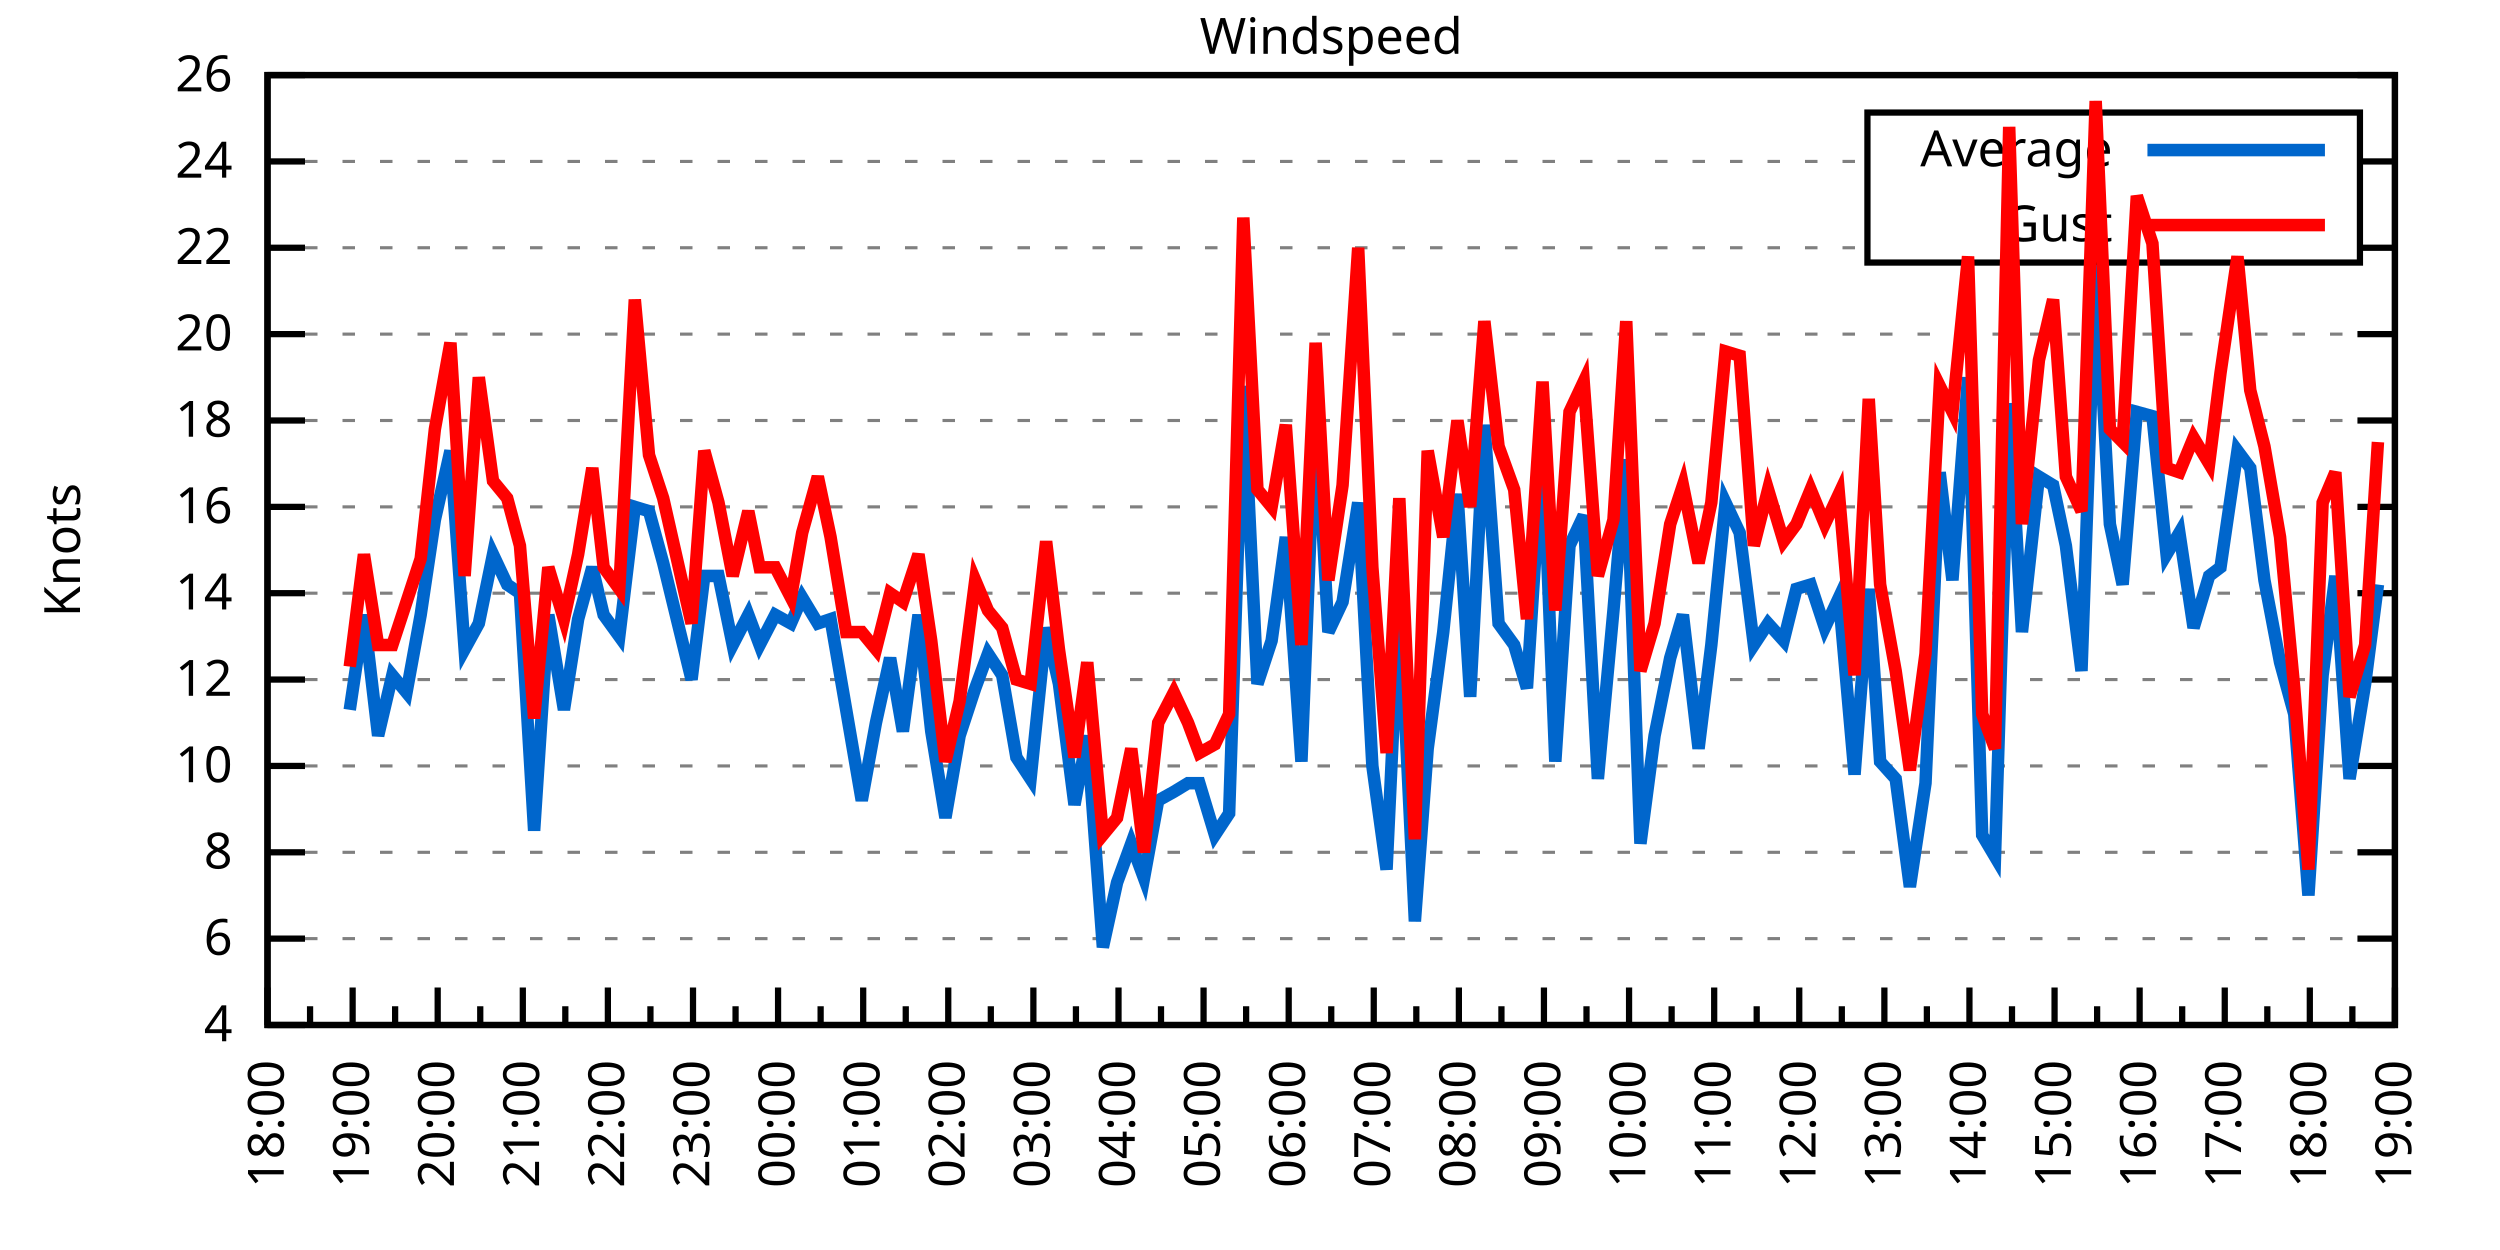
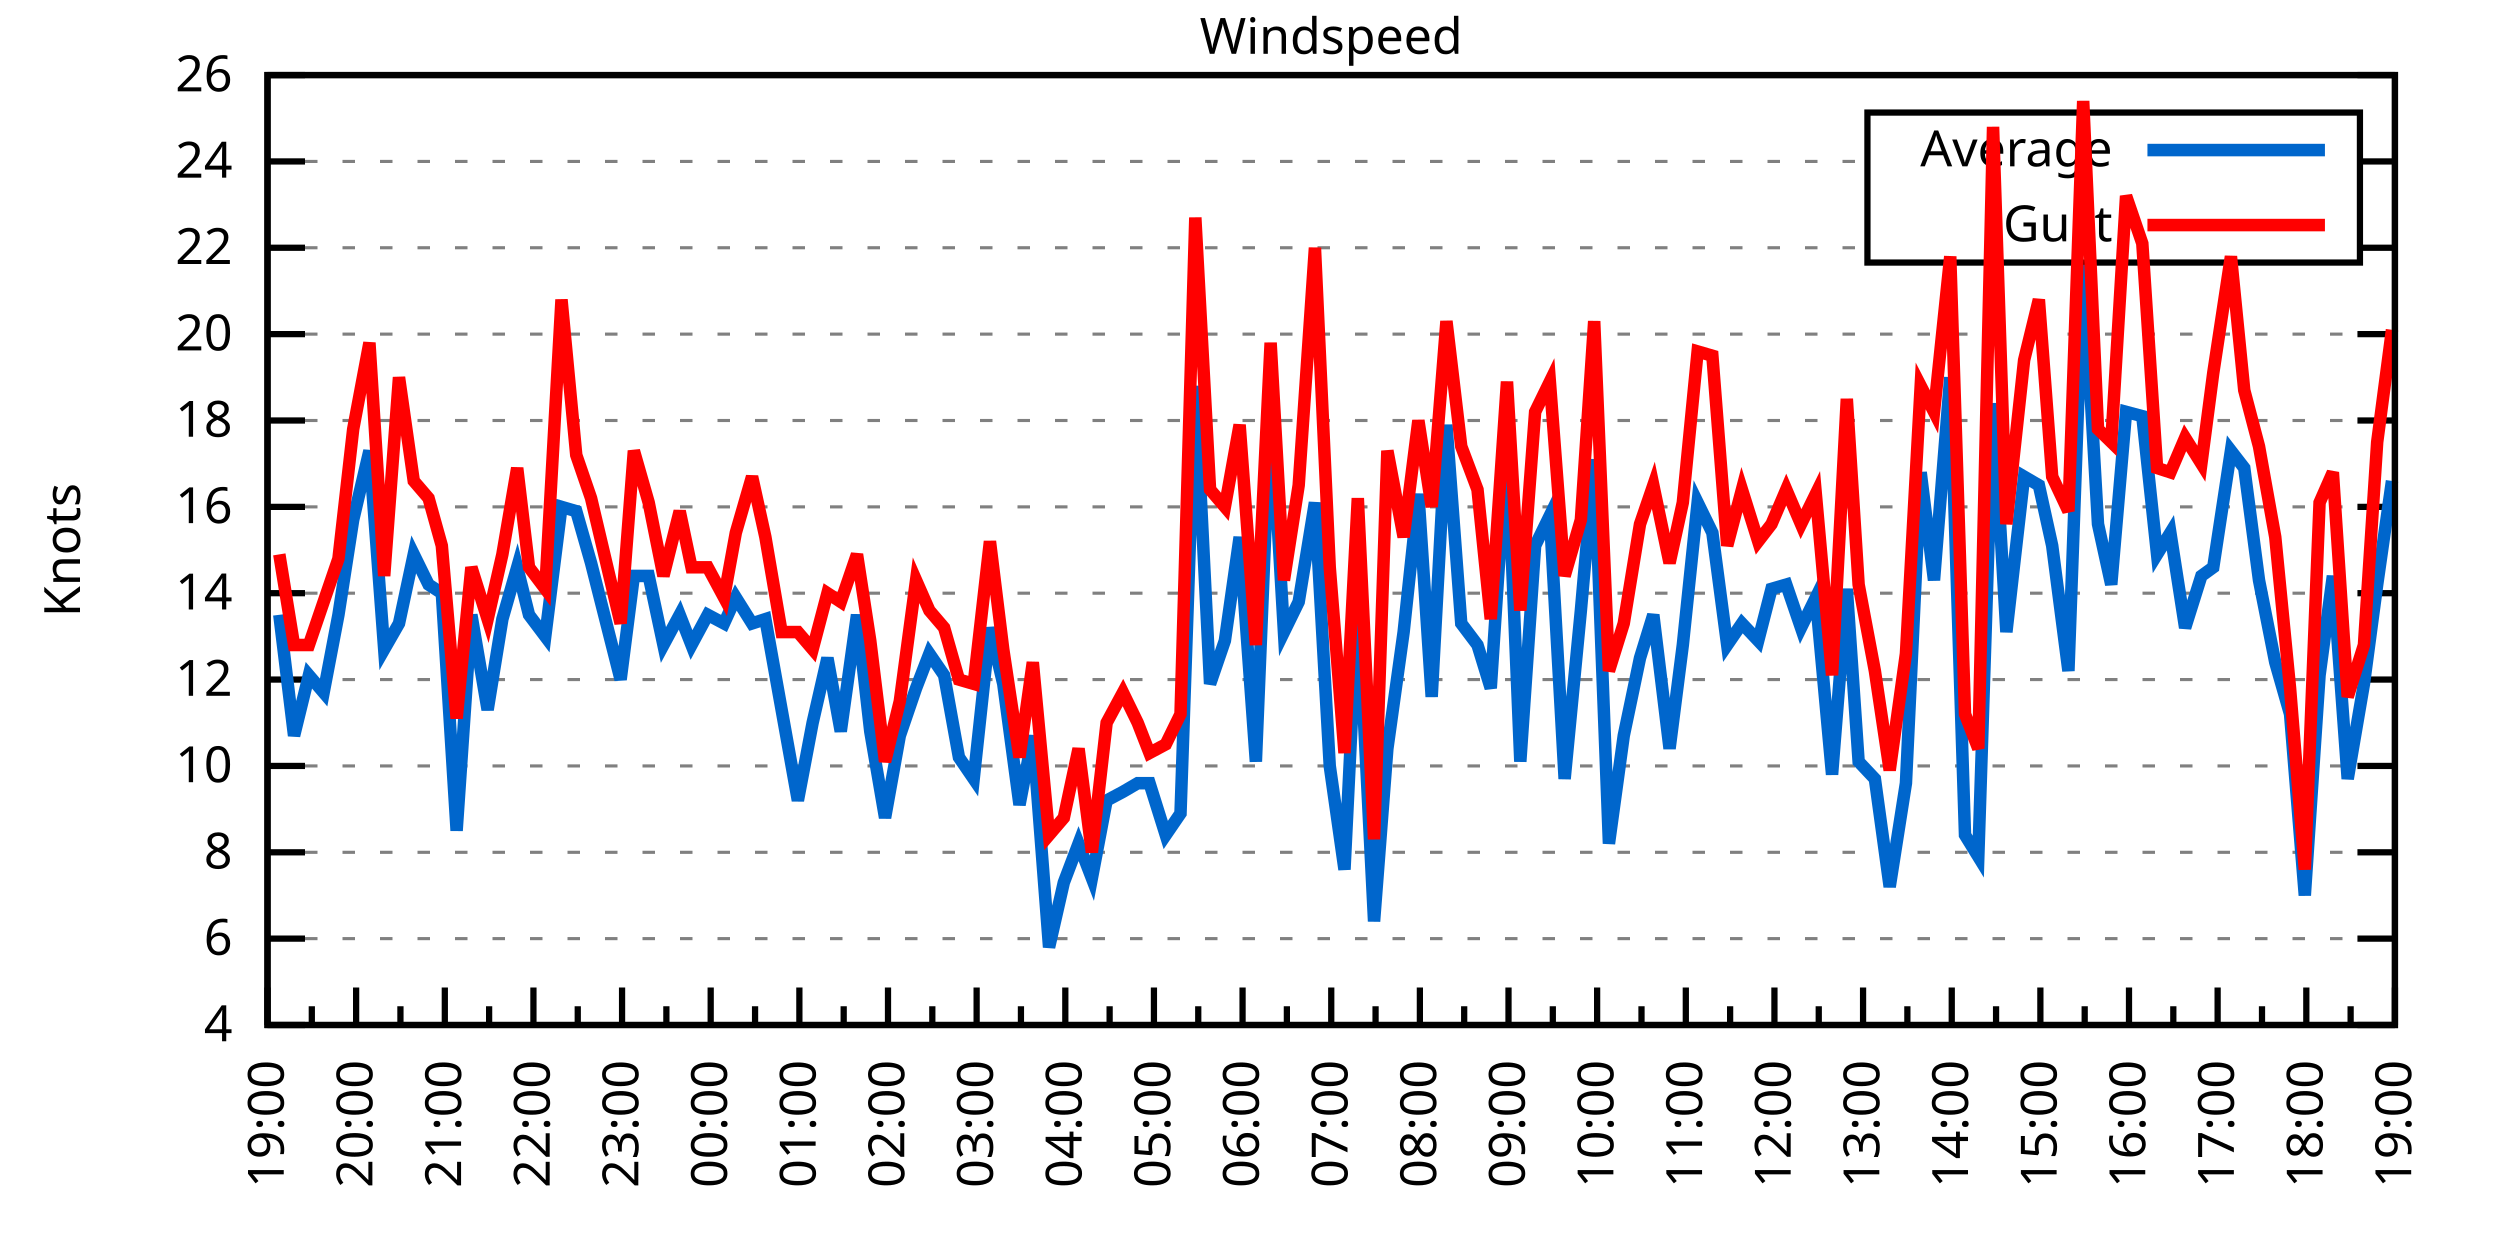
<svg xmlns="http://www.w3.org/2000/svg" xmlns:xlink="http://www.w3.org/1999/xlink" width="400" height="200" viewBox="0 0 400 200">
  <g id="gnuplot_canvas">
    <rect x="0" y="0" width="400" height="200" fill="none" />
    <defs>
      <circle id="gpDot" r="0.5" stroke-width="0.5" stroke="currentColor" />
      <path id="gpPt0" stroke-width="0.333" stroke="currentColor" d="M-1,0 h2 M0,-1 v2" />
      <path id="gpPt1" stroke-width="0.333" stroke="currentColor" d="M-1,-1 L1,1 M1,-1 L-1,1" />
      <path id="gpPt2" stroke-width="0.333" stroke="currentColor" d="M-1,0 L1,0 M0,-1 L0,1 M-1,-1 L1,1 M-1,1 L1,-1" />
      <rect id="gpPt3" stroke-width="0.333" stroke="currentColor" x="-1" y="-1" width="2" height="2" />
      <rect id="gpPt4" stroke-width="0.333" stroke="currentColor" fill="currentColor" x="-1" y="-1" width="2" height="2" />
      <circle id="gpPt5" stroke-width="0.333" stroke="currentColor" cx="0" cy="0" r="1" />
      <use xlink:href="#gpPt5" id="gpPt6" fill="currentColor" stroke="none" />
      <path id="gpPt7" stroke-width="0.333" stroke="currentColor" d="M0,-1.33 L-1.33,0.67 L1.33,0.67 z" />
      <use xlink:href="#gpPt7" id="gpPt8" fill="currentColor" stroke="none" />
      <use xlink:href="#gpPt7" id="gpPt9" stroke="currentColor" transform="rotate(180)" />
      <use xlink:href="#gpPt9" id="gpPt10" fill="currentColor" stroke="none" />
      <use xlink:href="#gpPt3" id="gpPt11" stroke="currentColor" transform="rotate(45)" />
      <use xlink:href="#gpPt11" id="gpPt12" fill="currentColor" stroke="none" />
      <path id="gpPt13" stroke-width="0.333" stroke="currentColor" d="M0,1.330 L1.265,0.411 L0.782,-1.067 L-0.782,-1.076 L-1.265,0.411 z" />
      <use xlink:href="#gpPt13" id="gpPt14" fill="currentColor" stroke="none" />
      <filter id="textbox" filterUnits="objectBoundingBox" x="0" y="0" height="1" width="1">
        <feFlood flood-color="white" flood-opacity="1" result="bgnd" />
        <feComposite in="SourceGraphic" in2="bgnd" operator="atop" />
      </filter>
      <filter id="greybox" filterUnits="objectBoundingBox" x="0" y="0" height="1" width="1">
        <feFlood flood-color="lightgrey" flood-opacity="1" result="grey" />
        <feComposite in="SourceGraphic" in2="grey" operator="atop" />
      </filter>
    </defs>
    <g fill="none" color="white" stroke="currentColor" stroke-width="1.00" stroke-linecap="butt" stroke-linejoin="miter">
</g>
    <g fill="none" color="black" stroke="currentColor" stroke-width="1.00" stroke-linecap="butt" stroke-linejoin="miter">
      <g stroke="none" shape-rendering="crispEdges">
        <polygon fill="rgb(255, 255, 255)" points="42.80,164.00 383.18,164.00 383.18,12.02 42.80,12.02 " />
      </g>
    </g>
    <g fill="none" color="black" stroke="currentColor" stroke-width="1.00" stroke-linecap="butt" stroke-linejoin="miter">
</g>
    <g fill="none" color="black" stroke="black" stroke-width="0.50" stroke-linecap="butt" stroke-linejoin="miter">
</g>
    <g fill="none" color="gray" stroke="currentColor" stroke-width="0.50" stroke-linecap="butt" stroke-linejoin="miter">
      <path stroke="gray" stroke-dasharray="2,4" class="gridline" d="M42.80,164.00 L383.19,164.00  " />
    </g>
    <g fill="none" color="gray" stroke="gray" stroke-width="1.00" stroke-linecap="butt" stroke-linejoin="miter">
</g>
    <g fill="none" color="black" stroke="currentColor" stroke-width="1.00" stroke-linecap="butt" stroke-linejoin="miter">
      <path stroke="black" d="M42.80,164.00 L48.80,164.00 M383.19,164.00 L377.19,164.00  " />
      <g transform="translate(37.20,166.60)" stroke="none" fill="black" font-family="Sans" font-size="8.00" text-anchor="end">
        <text>
          <tspan font-family="Sans"> 4</tspan>
        </text>
      </g>
    </g>
    <g fill="none" color="black" stroke="currentColor" stroke-width="1.00" stroke-linecap="butt" stroke-linejoin="miter">
</g>
    <g fill="none" color="black" stroke="black" stroke-width="0.50" stroke-linecap="butt" stroke-linejoin="miter">
</g>
    <g fill="none" color="gray" stroke="currentColor" stroke-width="0.50" stroke-linecap="butt" stroke-linejoin="miter">
      <path stroke="gray" stroke-dasharray="2,4" class="gridline" d="M42.80,150.18 L383.19,150.18  " />
    </g>
    <g fill="none" color="gray" stroke="gray" stroke-width="1.00" stroke-linecap="butt" stroke-linejoin="miter">
</g>
    <g fill="none" color="black" stroke="currentColor" stroke-width="1.00" stroke-linecap="butt" stroke-linejoin="miter">
      <path stroke="black" d="M42.80,150.18 L48.80,150.18 M383.19,150.18 L377.19,150.18  " />
      <g transform="translate(37.20,152.78)" stroke="none" fill="black" font-family="Sans" font-size="8.00" text-anchor="end">
        <text>
          <tspan font-family="Sans"> 6</tspan>
        </text>
      </g>
    </g>
    <g fill="none" color="black" stroke="currentColor" stroke-width="1.00" stroke-linecap="butt" stroke-linejoin="miter">
</g>
    <g fill="none" color="black" stroke="black" stroke-width="0.50" stroke-linecap="butt" stroke-linejoin="miter">
</g>
    <g fill="none" color="gray" stroke="currentColor" stroke-width="0.50" stroke-linecap="butt" stroke-linejoin="miter">
      <path stroke="gray" stroke-dasharray="2,4" class="gridline" d="M42.80,136.37 L383.19,136.37  " />
    </g>
    <g fill="none" color="gray" stroke="gray" stroke-width="1.00" stroke-linecap="butt" stroke-linejoin="miter">
</g>
    <g fill="none" color="black" stroke="currentColor" stroke-width="1.00" stroke-linecap="butt" stroke-linejoin="miter">
      <path stroke="black" d="M42.80,136.37 L48.80,136.37 M383.19,136.37 L377.19,136.37  " />
      <g transform="translate(37.20,138.97)" stroke="none" fill="black" font-family="Sans" font-size="8.00" text-anchor="end">
        <text>
          <tspan font-family="Sans"> 8</tspan>
        </text>
      </g>
    </g>
    <g fill="none" color="black" stroke="currentColor" stroke-width="1.00" stroke-linecap="butt" stroke-linejoin="miter">
</g>
    <g fill="none" color="black" stroke="black" stroke-width="0.50" stroke-linecap="butt" stroke-linejoin="miter">
</g>
    <g fill="none" color="gray" stroke="currentColor" stroke-width="0.50" stroke-linecap="butt" stroke-linejoin="miter">
      <path stroke="gray" stroke-dasharray="2,4" class="gridline" d="M42.80,122.55 L383.19,122.55  " />
    </g>
    <g fill="none" color="gray" stroke="gray" stroke-width="1.00" stroke-linecap="butt" stroke-linejoin="miter">
</g>
    <g fill="none" color="black" stroke="currentColor" stroke-width="1.00" stroke-linecap="butt" stroke-linejoin="miter">
      <path stroke="black" d="M42.80,122.55 L48.80,122.55 M383.19,122.55 L377.19,122.55  " />
      <g transform="translate(37.20,125.15)" stroke="none" fill="black" font-family="Sans" font-size="8.00" text-anchor="end">
        <text>
          <tspan font-family="Sans"> 10</tspan>
        </text>
      </g>
    </g>
    <g fill="none" color="black" stroke="currentColor" stroke-width="1.00" stroke-linecap="butt" stroke-linejoin="miter">
</g>
    <g fill="none" color="black" stroke="black" stroke-width="0.50" stroke-linecap="butt" stroke-linejoin="miter">
</g>
    <g fill="none" color="gray" stroke="currentColor" stroke-width="0.50" stroke-linecap="butt" stroke-linejoin="miter">
      <path stroke="gray" stroke-dasharray="2,4" class="gridline" d="M42.80,108.73 L383.19,108.73  " />
    </g>
    <g fill="none" color="gray" stroke="gray" stroke-width="1.00" stroke-linecap="butt" stroke-linejoin="miter">
</g>
    <g fill="none" color="black" stroke="currentColor" stroke-width="1.00" stroke-linecap="butt" stroke-linejoin="miter">
      <path stroke="black" d="M42.80,108.73 L48.80,108.73 M383.19,108.73 L377.19,108.73  " />
      <g transform="translate(37.20,111.33)" stroke="none" fill="black" font-family="Sans" font-size="8.00" text-anchor="end">
        <text>
          <tspan font-family="Sans"> 12</tspan>
        </text>
      </g>
    </g>
    <g fill="none" color="black" stroke="currentColor" stroke-width="1.00" stroke-linecap="butt" stroke-linejoin="miter">
</g>
    <g fill="none" color="black" stroke="black" stroke-width="0.50" stroke-linecap="butt" stroke-linejoin="miter">
</g>
    <g fill="none" color="gray" stroke="currentColor" stroke-width="0.50" stroke-linecap="butt" stroke-linejoin="miter">
      <path stroke="gray" stroke-dasharray="2,4" class="gridline" d="M42.80,94.91 L383.19,94.91  " />
    </g>
    <g fill="none" color="gray" stroke="gray" stroke-width="1.00" stroke-linecap="butt" stroke-linejoin="miter">
</g>
    <g fill="none" color="black" stroke="currentColor" stroke-width="1.00" stroke-linecap="butt" stroke-linejoin="miter">
      <path stroke="black" d="M42.80,94.91 L48.80,94.91 M383.19,94.91 L377.19,94.91  " />
      <g transform="translate(37.20,97.51)" stroke="none" fill="black" font-family="Sans" font-size="8.00" text-anchor="end">
        <text>
          <tspan font-family="Sans"> 14</tspan>
        </text>
      </g>
    </g>
    <g fill="none" color="black" stroke="currentColor" stroke-width="1.00" stroke-linecap="butt" stroke-linejoin="miter">
</g>
    <g fill="none" color="black" stroke="black" stroke-width="0.50" stroke-linecap="butt" stroke-linejoin="miter">
</g>
    <g fill="none" color="gray" stroke="currentColor" stroke-width="0.50" stroke-linecap="butt" stroke-linejoin="miter">
      <path stroke="gray" stroke-dasharray="2,4" class="gridline" d="M42.80,81.10 L383.19,81.10  " />
    </g>
    <g fill="none" color="gray" stroke="gray" stroke-width="1.00" stroke-linecap="butt" stroke-linejoin="miter">
</g>
    <g fill="none" color="black" stroke="currentColor" stroke-width="1.00" stroke-linecap="butt" stroke-linejoin="miter">
      <path stroke="black" d="M42.80,81.10 L48.80,81.10 M383.19,81.10 L377.19,81.10  " />
      <g transform="translate(37.20,83.70)" stroke="none" fill="black" font-family="Sans" font-size="8.00" text-anchor="end">
        <text>
          <tspan font-family="Sans"> 16</tspan>
        </text>
      </g>
    </g>
    <g fill="none" color="black" stroke="currentColor" stroke-width="1.00" stroke-linecap="butt" stroke-linejoin="miter">
</g>
    <g fill="none" color="black" stroke="black" stroke-width="0.50" stroke-linecap="butt" stroke-linejoin="miter">
</g>
    <g fill="none" color="gray" stroke="currentColor" stroke-width="0.50" stroke-linecap="butt" stroke-linejoin="miter">
      <path stroke="gray" stroke-dasharray="2,4" class="gridline" d="M42.80,67.28 L383.19,67.28  " />
    </g>
    <g fill="none" color="gray" stroke="gray" stroke-width="1.00" stroke-linecap="butt" stroke-linejoin="miter">
</g>
    <g fill="none" color="black" stroke="currentColor" stroke-width="1.00" stroke-linecap="butt" stroke-linejoin="miter">
      <path stroke="black" d="M42.80,67.28 L48.80,67.28 M383.19,67.28 L377.19,67.28  " />
      <g transform="translate(37.20,69.88)" stroke="none" fill="black" font-family="Sans" font-size="8.00" text-anchor="end">
        <text>
          <tspan font-family="Sans"> 18</tspan>
        </text>
      </g>
    </g>
    <g fill="none" color="black" stroke="currentColor" stroke-width="1.00" stroke-linecap="butt" stroke-linejoin="miter">
</g>
    <g fill="none" color="black" stroke="black" stroke-width="0.50" stroke-linecap="butt" stroke-linejoin="miter">
</g>
    <g fill="none" color="gray" stroke="currentColor" stroke-width="0.50" stroke-linecap="butt" stroke-linejoin="miter">
      <path stroke="gray" stroke-dasharray="2,4" class="gridline" d="M42.80,53.46 L383.19,53.46  " />
    </g>
    <g fill="none" color="gray" stroke="gray" stroke-width="1.00" stroke-linecap="butt" stroke-linejoin="miter">
</g>
    <g fill="none" color="black" stroke="currentColor" stroke-width="1.00" stroke-linecap="butt" stroke-linejoin="miter">
      <path stroke="black" d="M42.80,53.46 L48.80,53.46 M383.19,53.46 L377.19,53.46  " />
      <g transform="translate(37.20,56.06)" stroke="none" fill="black" font-family="Sans" font-size="8.00" text-anchor="end">
        <text>
          <tspan font-family="Sans"> 20</tspan>
        </text>
      </g>
    </g>
    <g fill="none" color="black" stroke="currentColor" stroke-width="1.00" stroke-linecap="butt" stroke-linejoin="miter">
</g>
    <g fill="none" color="black" stroke="black" stroke-width="0.50" stroke-linecap="butt" stroke-linejoin="miter">
</g>
    <g fill="none" color="gray" stroke="currentColor" stroke-width="0.50" stroke-linecap="butt" stroke-linejoin="miter">
      <path stroke="gray" stroke-dasharray="2,4" class="gridline" d="M42.80,39.64 L298.79,39.64 M377.59,39.64 L383.19,39.64  " />
    </g>
    <g fill="none" color="gray" stroke="gray" stroke-width="1.00" stroke-linecap="butt" stroke-linejoin="miter">
</g>
    <g fill="none" color="black" stroke="currentColor" stroke-width="1.00" stroke-linecap="butt" stroke-linejoin="miter">
      <path stroke="black" d="M42.80,39.64 L48.80,39.64 M383.19,39.64 L377.19,39.64  " />
      <g transform="translate(37.20,42.24)" stroke="none" fill="black" font-family="Sans" font-size="8.00" text-anchor="end">
        <text>
          <tspan font-family="Sans"> 22</tspan>
        </text>
      </g>
    </g>
    <g fill="none" color="black" stroke="currentColor" stroke-width="1.00" stroke-linecap="butt" stroke-linejoin="miter">
</g>
    <g fill="none" color="black" stroke="black" stroke-width="0.50" stroke-linecap="butt" stroke-linejoin="miter">
</g>
    <g fill="none" color="gray" stroke="currentColor" stroke-width="0.50" stroke-linecap="butt" stroke-linejoin="miter">
      <path stroke="gray" stroke-dasharray="2,4" class="gridline" d="M42.80,25.83 L298.79,25.83 M377.59,25.83 L383.19,25.83  " />
    </g>
    <g fill="none" color="gray" stroke="gray" stroke-width="1.00" stroke-linecap="butt" stroke-linejoin="miter">
</g>
    <g fill="none" color="black" stroke="currentColor" stroke-width="1.00" stroke-linecap="butt" stroke-linejoin="miter">
      <path stroke="black" d="M42.80,25.83 L48.80,25.83 M383.19,25.83 L377.19,25.83  " />
      <g transform="translate(37.20,28.43)" stroke="none" fill="black" font-family="Sans" font-size="8.00" text-anchor="end">
        <text>
          <tspan font-family="Sans"> 24</tspan>
        </text>
      </g>
    </g>
    <g fill="none" color="black" stroke="currentColor" stroke-width="1.00" stroke-linecap="butt" stroke-linejoin="miter">
</g>
    <g fill="none" color="black" stroke="black" stroke-width="0.50" stroke-linecap="butt" stroke-linejoin="miter">
</g>
    <g fill="none" color="gray" stroke="currentColor" stroke-width="0.50" stroke-linecap="butt" stroke-linejoin="miter">
      <path stroke="gray" stroke-dasharray="2,4" class="gridline" d="M42.80,12.01 L383.19,12.01  " />
    </g>
    <g fill="none" color="gray" stroke="gray" stroke-width="1.00" stroke-linecap="butt" stroke-linejoin="miter">
</g>
    <g fill="none" color="black" stroke="currentColor" stroke-width="1.00" stroke-linecap="butt" stroke-linejoin="miter">
      <path stroke="black" d="M42.80,12.01 L48.80,12.01 M383.19,12.01 L377.19,12.01  " />
      <g transform="translate(37.20,14.61)" stroke="none" fill="black" font-family="Sans" font-size="8.00" text-anchor="end">
        <text>
          <tspan font-family="Sans"> 26</tspan>
        </text>
      </g>
    </g>
    <g fill="none" color="black" stroke="currentColor" stroke-width="1.00" stroke-linecap="butt" stroke-linejoin="miter">
      <path stroke="black" d="M42.80,164.00 L42.80,158.00  " />
      <g transform="translate(45.40,169.60) rotate(270)" stroke="none" fill="black" font-family="Sans" font-size="8.00" text-anchor="end">
        <text>
+           <tspan font-family="Sans">19:00</tspan>
+         </text>
+       </g>
+     </g>
+     <g fill="none" color="black" stroke="currentColor" stroke-width="1.00" stroke-linecap="butt" stroke-linejoin="miter">
+       <path stroke="black" d="M49.89,164.00 L49.89,161.00 M56.98,164.00 L56.98,158.00  " />
+       <g transform="translate(59.58,169.60) rotate(270)" stroke="none" fill="black" font-family="Sans" font-size="8.00" text-anchor="end">
+         <text>
+           <tspan font-family="Sans">20:00</tspan>
+         </text>
+       </g>
+     </g>
+     <g fill="none" color="black" stroke="currentColor" stroke-width="1.00" stroke-linecap="butt" stroke-linejoin="miter">
+       <path stroke="black" d="M64.07,164.00 L64.07,161.00 M71.17,164.00 L71.17,158.00  " />
+       <g transform="translate(73.77,169.60) rotate(270)" stroke="none" fill="black" font-family="Sans" font-size="8.00" text-anchor="end">
+         <text>
+           <tspan font-family="Sans">21:00</tspan>
+         </text>
+       </g>
+     </g>
+     <g fill="none" color="black" stroke="currentColor" stroke-width="1.00" stroke-linecap="butt" stroke-linejoin="miter">
+       <path stroke="black" d="M78.26,164.00 L78.26,161.00 M85.35,164.00 L85.35,158.00  " />
+       <g transform="translate(87.95,169.60) rotate(270)" stroke="none" fill="black" font-family="Sans" font-size="8.00" text-anchor="end">
+         <text>
+           <tspan font-family="Sans">22:00</tspan>
+         </text>
+       </g>
+     </g>
+     <g fill="none" color="black" stroke="currentColor" stroke-width="1.00" stroke-linecap="butt" stroke-linejoin="miter">
+       <path stroke="black" d="M92.44,164.00 L92.44,161.00 M99.53,164.00 L99.53,158.00  " />
+       <g transform="translate(102.13,169.60) rotate(270)" stroke="none" fill="black" font-family="Sans" font-size="8.00" text-anchor="end">
+         <text>
+           <tspan font-family="Sans">23:00</tspan>
+         </text>
+       </g>
+     </g>
+     <g fill="none" color="black" stroke="currentColor" stroke-width="1.00" stroke-linecap="butt" stroke-linejoin="miter">
+       <path stroke="black" d="M106.62,164.00 L106.62,161.00 M113.71,164.00 L113.71,158.00  " />
+       <g transform="translate(116.31,169.60) rotate(270)" stroke="none" fill="black" font-family="Sans" font-size="8.00" text-anchor="end">
+         <text>
+           <tspan font-family="Sans">00:00</tspan>
+         </text>
+       </g>
+     </g>
+     <g fill="none" color="black" stroke="currentColor" stroke-width="1.00" stroke-linecap="butt" stroke-linejoin="miter">
+       <path stroke="black" d="M120.81,164.00 L120.81,161.00 M127.90,164.00 L127.90,158.00  " />
+       <g transform="translate(130.50,169.60) rotate(270)" stroke="none" fill="black" font-family="Sans" font-size="8.00" text-anchor="end">
+         <text>
+           <tspan font-family="Sans">01:00</tspan>
+         </text>
+       </g>
+     </g>
+     <g fill="none" color="black" stroke="currentColor" stroke-width="1.00" stroke-linecap="butt" stroke-linejoin="miter">
+       <path stroke="black" d="M134.99,164.00 L134.99,161.00 M142.08,164.00 L142.08,158.00  " />
+       <g transform="translate(144.68,169.60) rotate(270)" stroke="none" fill="black" font-family="Sans" font-size="8.00" text-anchor="end">
+         <text>
+           <tspan font-family="Sans">02:00</tspan>
+         </text>
+       </g>
+     </g>
+     <g fill="none" color="black" stroke="currentColor" stroke-width="1.00" stroke-linecap="butt" stroke-linejoin="miter">
+       <path stroke="black" d="M149.17,164.00 L149.17,161.00 M156.26,164.00 L156.26,158.00  " />
+       <g transform="translate(158.86,169.60) rotate(270)" stroke="none" fill="black" font-family="Sans" font-size="8.00" text-anchor="end">
+         <text>
+           <tspan font-family="Sans">03:00</tspan>
+         </text>
+       </g>
+     </g>
+     <g fill="none" color="black" stroke="currentColor" stroke-width="1.00" stroke-linecap="butt" stroke-linejoin="miter">
+       <path stroke="black" d="M163.35,164.00 L163.35,161.00 M170.45,164.00 L170.45,158.00  " />
+       <g transform="translate(173.05,169.60) rotate(270)" stroke="none" fill="black" font-family="Sans" font-size="8.00" text-anchor="end">
+         <text>
+           <tspan font-family="Sans">04:00</tspan>
+         </text>
+       </g>
+     </g>
+     <g fill="none" color="black" stroke="currentColor" stroke-width="1.00" stroke-linecap="butt" stroke-linejoin="miter">
+       <path stroke="black" d="M177.54,164.00 L177.54,161.00 M184.63,164.00 L184.63,158.00  " />
+       <g transform="translate(187.23,169.60) rotate(270)" stroke="none" fill="black" font-family="Sans" font-size="8.00" text-anchor="end">
+         <text>
+           <tspan font-family="Sans">05:00</tspan>
+         </text>
+       </g>
+     </g>
+     <g fill="none" color="black" stroke="currentColor" stroke-width="1.00" stroke-linecap="butt" stroke-linejoin="miter">
+       <path stroke="black" d="M191.72,164.00 L191.72,161.00 M198.81,164.00 L198.81,158.00  " />
+       <g transform="translate(201.41,169.60) rotate(270)" stroke="none" fill="black" font-family="Sans" font-size="8.00" text-anchor="end">
+         <text>
+           <tspan font-family="Sans">06:00</tspan>
+         </text>
+       </g>
+     </g>
+     <g fill="none" color="black" stroke="currentColor" stroke-width="1.00" stroke-linecap="butt" stroke-linejoin="miter">
+       <path stroke="black" d="M205.90,164.00 L205.90,161.00 M213.00,164.00 L213.00,158.00  " />
+       <g transform="translate(215.60,169.60) rotate(270)" stroke="none" fill="black" font-family="Sans" font-size="8.00" text-anchor="end">
+         <text>
+           <tspan font-family="Sans">07:00</tspan>
+         </text>
+       </g>
+     </g>
+     <g fill="none" color="black" stroke="currentColor" stroke-width="1.00" stroke-linecap="butt" stroke-linejoin="miter">
+       <path stroke="black" d="M220.09,164.00 L220.09,161.00 M227.18,164.00 L227.18,158.00  " />
+       <g transform="translate(229.78,169.60) rotate(270)" stroke="none" fill="black" font-family="Sans" font-size="8.00" text-anchor="end">
+         <text>
+           <tspan font-family="Sans">08:00</tspan>
+         </text>
+       </g>
+     </g>
+     <g fill="none" color="black" stroke="currentColor" stroke-width="1.00" stroke-linecap="butt" stroke-linejoin="miter">
+       <path stroke="black" d="M234.27,164.00 L234.27,161.00 M241.36,164.00 L241.36,158.00  " />
+       <g transform="translate(243.96,169.60) rotate(270)" stroke="none" fill="black" font-family="Sans" font-size="8.00" text-anchor="end">
+         <text>
+           <tspan font-family="Sans">09:00</tspan>
+         </text>
+       </g>
+     </g>
+     <g fill="none" color="black" stroke="currentColor" stroke-width="1.00" stroke-linecap="butt" stroke-linejoin="miter">
+       <path stroke="black" d="M248.45,164.00 L248.45,161.00 M255.54,164.00 L255.54,158.00  " />
+       <g transform="translate(258.14,169.60) rotate(270)" stroke="none" fill="black" font-family="Sans" font-size="8.00" text-anchor="end">
+         <text>
+           <tspan font-family="Sans">10:00</tspan>
+         </text>
+       </g>
+     </g>
+     <g fill="none" color="black" stroke="currentColor" stroke-width="1.00" stroke-linecap="butt" stroke-linejoin="miter">
+       <path stroke="black" d="M262.64,164.00 L262.64,161.00 M269.73,164.00 L269.73,158.00  " />
+       <g transform="translate(272.33,169.60) rotate(270)" stroke="none" fill="black" font-family="Sans" font-size="8.00" text-anchor="end">
+         <text>
+           <tspan font-family="Sans">11:00</tspan>
+         </text>
+       </g>
+     </g>
+     <g fill="none" color="black" stroke="currentColor" stroke-width="1.00" stroke-linecap="butt" stroke-linejoin="miter">
+       <path stroke="black" d="M276.82,164.00 L276.82,161.00 M283.91,164.00 L283.91,158.00  " />
+       <g transform="translate(286.51,169.60) rotate(270)" stroke="none" fill="black" font-family="Sans" font-size="8.00" text-anchor="end">
+         <text>
+           <tspan font-family="Sans">12:00</tspan>
+         </text>
+       </g>
+     </g>
+     <g fill="none" color="black" stroke="currentColor" stroke-width="1.00" stroke-linecap="butt" stroke-linejoin="miter">
+       <path stroke="black" d="M291.00,164.00 L291.00,161.00 M298.09,164.00 L298.09,158.00  " />
+       <g transform="translate(300.69,169.60) rotate(270)" stroke="none" fill="black" font-family="Sans" font-size="8.00" text-anchor="end">
+         <text>
+           <tspan font-family="Sans">13:00</tspan>
+         </text>
+       </g>
+     </g>
+     <g fill="none" color="black" stroke="currentColor" stroke-width="1.00" stroke-linecap="butt" stroke-linejoin="miter">
+       <path stroke="black" d="M305.18,164.00 L305.18,161.00 M312.28,164.00 L312.28,158.00  " />
+       <g transform="translate(314.88,169.60) rotate(270)" stroke="none" fill="black" font-family="Sans" font-size="8.00" text-anchor="end">
+         <text>
+           <tspan font-family="Sans">14:00</tspan>
+         </text>
+       </g>
+     </g>
+     <g fill="none" color="black" stroke="currentColor" stroke-width="1.00" stroke-linecap="butt" stroke-linejoin="miter">
+       <path stroke="black" d="M319.37,164.00 L319.37,161.00 M326.46,164.00 L326.46,158.00  " />
+       <g transform="translate(329.06,169.60) rotate(270)" stroke="none" fill="black" font-family="Sans" font-size="8.00" text-anchor="end">
+         <text>
+           <tspan font-family="Sans">15:00</tspan>
+         </text>
+       </g>
+     </g>
+     <g fill="none" color="black" stroke="currentColor" stroke-width="1.00" stroke-linecap="butt" stroke-linejoin="miter">
+       <path stroke="black" d="M333.55,164.00 L333.55,161.00 M340.64,164.00 L340.64,158.00  " />
+       <g transform="translate(343.24,169.60) rotate(270)" stroke="none" fill="black" font-family="Sans" font-size="8.00" text-anchor="end">
+         <text>
+           <tspan font-family="Sans">16:00</tspan>
+         </text>
+       </g>
+     </g>
+     <g fill="none" color="black" stroke="currentColor" stroke-width="1.00" stroke-linecap="butt" stroke-linejoin="miter">
+       <path stroke="black" d="M347.73,164.00 L347.73,161.00 M354.82,164.00 L354.82,158.00  " />
+       <g transform="translate(357.42,169.60) rotate(270)" stroke="none" fill="black" font-family="Sans" font-size="8.00" text-anchor="end">
+         <text>
+           <tspan font-family="Sans">17:00</tspan>
+         </text>
+       </g>
+     </g>
+     <g fill="none" color="black" stroke="currentColor" stroke-width="1.00" stroke-linecap="butt" stroke-linejoin="miter">
+       <path stroke="black" d="M361.92,164.00 L361.92,161.00 M369.01,164.00 L369.01,158.00  " />
+       <g transform="translate(371.61,169.60) rotate(270)" stroke="none" fill="black" font-family="Sans" font-size="8.00" text-anchor="end">
+         <text>
          <tspan font-family="Sans">18:00</tspan>
        </text>
      </g>
    </g>
    <g fill="none" color="black" stroke="currentColor" stroke-width="1.00" stroke-linecap="butt" stroke-linejoin="miter">
-       <path stroke="black" d="M49.61,164.00 L49.61,161.00 M56.42,164.00 L56.42,158.00  " />
-       <g transform="translate(59.02,169.60) rotate(270)" stroke="none" fill="black" font-family="Sans" font-size="8.00" text-anchor="end">
-         <text>
-           <tspan font-family="Sans">19:00</tspan>
-         </text>
-       </g>
-     </g>
-     <g fill="none" color="black" stroke="currentColor" stroke-width="1.00" stroke-linecap="butt" stroke-linejoin="miter">
-       <path stroke="black" d="M63.22,164.00 L63.22,161.00 M70.03,164.00 L70.03,158.00  " />
-       <g transform="translate(72.63,169.60) rotate(270)" stroke="none" fill="black" font-family="Sans" font-size="8.00" text-anchor="end">
-         <text>
-           <tspan font-family="Sans">20:00</tspan>
-         </text>
-       </g>
-     </g>
-     <g fill="none" color="black" stroke="currentColor" stroke-width="1.00" stroke-linecap="butt" stroke-linejoin="miter">
-       <path stroke="black" d="M76.84,164.00 L76.84,161.00 M83.65,164.00 L83.65,158.00  " />
-       <g transform="translate(86.25,169.60) rotate(270)" stroke="none" fill="black" font-family="Sans" font-size="8.00" text-anchor="end">
-         <text>
-           <tspan font-family="Sans">21:00</tspan>
-         </text>
-       </g>
-     </g>
-     <g fill="none" color="black" stroke="currentColor" stroke-width="1.00" stroke-linecap="butt" stroke-linejoin="miter">
-       <path stroke="black" d="M90.45,164.00 L90.45,161.00 M97.26,164.00 L97.26,158.00  " />
-       <g transform="translate(99.86,169.60) rotate(270)" stroke="none" fill="black" font-family="Sans" font-size="8.00" text-anchor="end">
-         <text>
-           <tspan font-family="Sans">22:00</tspan>
-         </text>
-       </g>
-     </g>
-     <g fill="none" color="black" stroke="currentColor" stroke-width="1.00" stroke-linecap="butt" stroke-linejoin="miter">
-       <path stroke="black" d="M104.07,164.00 L104.07,161.00 M110.88,164.00 L110.88,158.00  " />
-       <g transform="translate(113.48,169.60) rotate(270)" stroke="none" fill="black" font-family="Sans" font-size="8.00" text-anchor="end">
-         <text>
-           <tspan font-family="Sans">23:00</tspan>
-         </text>
-       </g>
-     </g>
-     <g fill="none" color="black" stroke="currentColor" stroke-width="1.00" stroke-linecap="butt" stroke-linejoin="miter">
-       <path stroke="black" d="M117.69,164.00 L117.69,161.00 M124.49,164.00 L124.49,158.00  " />
-       <g transform="translate(127.09,169.60) rotate(270)" stroke="none" fill="black" font-family="Sans" font-size="8.00" text-anchor="end">
-         <text>
-           <tspan font-family="Sans">00:00</tspan>
-         </text>
-       </g>
-     </g>
-     <g fill="none" color="black" stroke="currentColor" stroke-width="1.00" stroke-linecap="butt" stroke-linejoin="miter">
-       <path stroke="black" d="M131.30,164.00 L131.30,161.00 M138.11,164.00 L138.11,158.00  " />
-       <g transform="translate(140.71,169.60) rotate(270)" stroke="none" fill="black" font-family="Sans" font-size="8.00" text-anchor="end">
-         <text>
-           <tspan font-family="Sans">01:00</tspan>
-         </text>
-       </g>
-     </g>
-     <g fill="none" color="black" stroke="currentColor" stroke-width="1.00" stroke-linecap="butt" stroke-linejoin="miter">
-       <path stroke="black" d="M144.92,164.00 L144.92,161.00 M151.72,164.00 L151.72,158.00  " />
-       <g transform="translate(154.32,169.60) rotate(270)" stroke="none" fill="black" font-family="Sans" font-size="8.00" text-anchor="end">
-         <text>
-           <tspan font-family="Sans">02:00</tspan>
-         </text>
-       </g>
-     </g>
-     <g fill="none" color="black" stroke="currentColor" stroke-width="1.00" stroke-linecap="butt" stroke-linejoin="miter">
-       <path stroke="black" d="M158.53,164.00 L158.53,161.00 M165.34,164.00 L165.34,158.00  " />
-       <g transform="translate(167.94,169.60) rotate(270)" stroke="none" fill="black" font-family="Sans" font-size="8.00" text-anchor="end">
-         <text>
-           <tspan font-family="Sans">03:00</tspan>
-         </text>
-       </g>
-     </g>
-     <g fill="none" color="black" stroke="currentColor" stroke-width="1.00" stroke-linecap="butt" stroke-linejoin="miter">
-       <path stroke="black" d="M172.15,164.00 L172.15,161.00 M178.96,164.00 L178.96,158.00  " />
-       <g transform="translate(181.56,169.60) rotate(270)" stroke="none" fill="black" font-family="Sans" font-size="8.00" text-anchor="end">
-         <text>
-           <tspan font-family="Sans">04:00</tspan>
-         </text>
-       </g>
-     </g>
-     <g fill="none" color="black" stroke="currentColor" stroke-width="1.00" stroke-linecap="butt" stroke-linejoin="miter">
-       <path stroke="black" d="M185.76,164.00 L185.76,161.00 M192.57,164.00 L192.57,158.00  " />
-       <g transform="translate(195.17,169.60) rotate(270)" stroke="none" fill="black" font-family="Sans" font-size="8.00" text-anchor="end">
-         <text>
-           <tspan font-family="Sans">05:00</tspan>
-         </text>
-       </g>
-     </g>
-     <g fill="none" color="black" stroke="currentColor" stroke-width="1.00" stroke-linecap="butt" stroke-linejoin="miter">
-       <path stroke="black" d="M199.38,164.00 L199.38,161.00 M206.19,164.00 L206.19,158.00  " />
-       <g transform="translate(208.79,169.60) rotate(270)" stroke="none" fill="black" font-family="Sans" font-size="8.00" text-anchor="end">
-         <text>
-           <tspan font-family="Sans">06:00</tspan>
-         </text>
-       </g>
-     </g>
-     <g fill="none" color="black" stroke="currentColor" stroke-width="1.00" stroke-linecap="butt" stroke-linejoin="miter">
-       <path stroke="black" d="M213.00,164.00 L213.00,161.00 M219.80,164.00 L219.80,158.00  " />
-       <g transform="translate(222.40,169.60) rotate(270)" stroke="none" fill="black" font-family="Sans" font-size="8.00" text-anchor="end">
-         <text>
-           <tspan font-family="Sans">07:00</tspan>
-         </text>
-       </g>
-     </g>
-     <g fill="none" color="black" stroke="currentColor" stroke-width="1.00" stroke-linecap="butt" stroke-linejoin="miter">
-       <path stroke="black" d="M226.61,164.00 L226.61,161.00 M233.42,164.00 L233.42,158.00  " />
-       <g transform="translate(236.02,169.60) rotate(270)" stroke="none" fill="black" font-family="Sans" font-size="8.00" text-anchor="end">
-         <text>
-           <tspan font-family="Sans">08:00</tspan>
-         </text>
-       </g>
-     </g>
-     <g fill="none" color="black" stroke="currentColor" stroke-width="1.00" stroke-linecap="butt" stroke-linejoin="miter">
-       <path stroke="black" d="M240.23,164.00 L240.23,161.00 M247.03,164.00 L247.03,158.00  " />
-       <g transform="translate(249.63,169.60) rotate(270)" stroke="none" fill="black" font-family="Sans" font-size="8.00" text-anchor="end">
-         <text>
-           <tspan font-family="Sans">09:00</tspan>
-         </text>
-       </g>
-     </g>
-     <g fill="none" color="black" stroke="currentColor" stroke-width="1.00" stroke-linecap="butt" stroke-linejoin="miter">
-       <path stroke="black" d="M253.84,164.00 L253.84,161.00 M260.65,164.00 L260.65,158.00  " />
-       <g transform="translate(263.25,169.60) rotate(270)" stroke="none" fill="black" font-family="Sans" font-size="8.00" text-anchor="end">
-         <text>
-           <tspan font-family="Sans">10:00</tspan>
-         </text>
-       </g>
-     </g>
-     <g fill="none" color="black" stroke="currentColor" stroke-width="1.00" stroke-linecap="butt" stroke-linejoin="miter">
-       <path stroke="black" d="M267.46,164.00 L267.46,161.00 M274.27,164.00 L274.27,158.00  " />
-       <g transform="translate(276.87,169.60) rotate(270)" stroke="none" fill="black" font-family="Sans" font-size="8.00" text-anchor="end">
-         <text>
-           <tspan font-family="Sans">11:00</tspan>
-         </text>
-       </g>
-     </g>
-     <g fill="none" color="black" stroke="currentColor" stroke-width="1.00" stroke-linecap="butt" stroke-linejoin="miter">
-       <path stroke="black" d="M281.07,164.00 L281.07,161.00 M287.88,164.00 L287.88,158.00  " />
-       <g transform="translate(290.48,169.60) rotate(270)" stroke="none" fill="black" font-family="Sans" font-size="8.00" text-anchor="end">
-         <text>
-           <tspan font-family="Sans">12:00</tspan>
-         </text>
-       </g>
-     </g>
-     <g fill="none" color="black" stroke="currentColor" stroke-width="1.00" stroke-linecap="butt" stroke-linejoin="miter">
-       <path stroke="black" d="M294.69,164.00 L294.69,161.00 M301.50,164.00 L301.50,158.00  " />
-       <g transform="translate(304.10,169.60) rotate(270)" stroke="none" fill="black" font-family="Sans" font-size="8.00" text-anchor="end">
-         <text>
-           <tspan font-family="Sans">13:00</tspan>
-         </text>
-       </g>
-     </g>
-     <g fill="none" color="black" stroke="currentColor" stroke-width="1.00" stroke-linecap="butt" stroke-linejoin="miter">
-       <path stroke="black" d="M308.30,164.00 L308.30,161.00 M315.11,164.00 L315.11,158.00  " />
-       <g transform="translate(317.71,169.60) rotate(270)" stroke="none" fill="black" font-family="Sans" font-size="8.00" text-anchor="end">
-         <text>
-           <tspan font-family="Sans">14:00</tspan>
-         </text>
-       </g>
-     </g>
-     <g fill="none" color="black" stroke="currentColor" stroke-width="1.00" stroke-linecap="butt" stroke-linejoin="miter">
-       <path stroke="black" d="M321.92,164.00 L321.92,161.00 M328.73,164.00 L328.73,158.00  " />
-       <g transform="translate(331.33,169.60) rotate(270)" stroke="none" fill="black" font-family="Sans" font-size="8.00" text-anchor="end">
-         <text>
-           <tspan font-family="Sans">15:00</tspan>
-         </text>
-       </g>
-     </g>
-     <g fill="none" color="black" stroke="currentColor" stroke-width="1.00" stroke-linecap="butt" stroke-linejoin="miter">
-       <path stroke="black" d="M335.54,164.00 L335.54,161.00 M342.34,164.00 L342.34,158.00  " />
-       <g transform="translate(344.94,169.60) rotate(270)" stroke="none" fill="black" font-family="Sans" font-size="8.00" text-anchor="end">
-         <text>
-           <tspan font-family="Sans">16:00</tspan>
-         </text>
-       </g>
-     </g>
-     <g fill="none" color="black" stroke="currentColor" stroke-width="1.00" stroke-linecap="butt" stroke-linejoin="miter">
-       <path stroke="black" d="M349.15,164.00 L349.15,161.00 M355.96,164.00 L355.96,158.00  " />
-       <g transform="translate(358.56,169.60) rotate(270)" stroke="none" fill="black" font-family="Sans" font-size="8.00" text-anchor="end">
-         <text>
-           <tspan font-family="Sans">17:00</tspan>
-         </text>
-       </g>
-     </g>
-     <g fill="none" color="black" stroke="currentColor" stroke-width="1.00" stroke-linecap="butt" stroke-linejoin="miter">
-       <path stroke="black" d="M362.77,164.00 L362.77,161.00 M369.57,164.00 L369.57,158.00  " />
-       <g transform="translate(372.17,169.60) rotate(270)" stroke="none" fill="black" font-family="Sans" font-size="8.00" text-anchor="end">
-         <text>
-           <tspan font-family="Sans">18:00</tspan>
-         </text>
-       </g>
-     </g>
-     <g fill="none" color="black" stroke="currentColor" stroke-width="1.00" stroke-linecap="butt" stroke-linejoin="miter">
-       <path stroke="black" d="M376.38,164.00 L376.38,161.00 M383.19,164.00 L383.19,158.00  " />
+       <path stroke="black" d="M376.10,164.00 L376.10,161.00 M383.19,164.00 L383.19,158.00  " />
      <g transform="translate(385.79,169.60) rotate(270)" stroke="none" fill="black" font-family="Sans" font-size="8.00" text-anchor="end">
        <text>
          <tspan font-family="Sans">19:00</tspan>
        </text>
      </g>
    </g>
    <g fill="none" color="black" stroke="currentColor" stroke-width="1.00" stroke-linecap="butt" stroke-linejoin="miter">
</g>
    <g fill="none" color="black" stroke="currentColor" stroke-width="1.00" stroke-linecap="butt" stroke-linejoin="miter">
      <path stroke="black" d="M42.80,12.01 L42.80,164.00 L383.19,164.00 L383.19,12.01 L42.80,12.01 Z  " />
    </g>
    <g fill="none" color="black" stroke="currentColor" stroke-width="1.00" stroke-linecap="butt" stroke-linejoin="miter">
      <g transform="translate(12.80,88.01) rotate(270)" stroke="none" fill="black" font-family="Sans" font-size="8.00" text-anchor="middle">
        <text>
          <tspan font-family="Sans">Knots</tspan>
        </text>
      </g>
    </g>
    <g fill="none" color="black" stroke="currentColor" stroke-width="1.00" stroke-linecap="butt" stroke-linejoin="miter">
</g>
    <g fill="none" color="black" stroke="currentColor" stroke-width="1.00" stroke-linecap="butt" stroke-linejoin="miter">
      <path stroke="black" d="M298.79,42.01 L298.79,18.01 L377.59,18.01 L377.59,42.01 L298.79,42.01 Z  " />
    </g>
    <g id="Windspeed_plot_1">
      <g fill="none" color="white" stroke="black" stroke-width="2.00" stroke-linecap="butt" stroke-linejoin="miter">
</g>
      <g fill="none" color="black" stroke="currentColor" stroke-width="2.00" stroke-linecap="butt" stroke-linejoin="miter">
        <g transform="translate(337.99,26.61)" stroke="none" fill="black" font-family="Sans" font-size="8.00" text-anchor="end">
          <text>
            <tspan font-family="Sans">Average</tspan>
          </text>
        </g>
      </g>
      <g fill="none" color="black" stroke="currentColor" stroke-width="2.00" stroke-linecap="butt" stroke-linejoin="miter">
-         <path stroke="rgb(  0, 102, 204)" d="M343.59,24.01 L371.99,24.01 M55.96,113.57 L58.23,98.37 L60.50,117.71 L62.77,108.04 L65.04,110.80 L67.31,98.37   L69.58,83.17 L72.07,72.12 L74.34,103.89 L76.61,99.75 L78.88,88.70 L81.15,93.53 L83.19,94.91 L85.46,132.91   L87.73,98.37 L90.23,113.57 L92.50,99.06 L94.77,90.77 L96.58,98.37 L99.08,101.82 L101.57,81.10 L103.84,81.79   L106.11,90.08 L110.65,108.73 L112.69,92.15 L114.96,92.15 L117.23,103.20 L119.73,98.37 L121.54,103.20 L124.04,98.37   L126.54,99.75 L128.35,95.60 L130.85,99.75 L132.89,99.06 L135.39,113.57 L137.88,128.08 L140.15,115.64 L142.42,105.28   L144.46,117.02 L146.96,98.37 L149.00,117.02 L151.27,130.84 L153.54,117.71 L156.04,110.11 L158.08,104.59 L160.35,108.04   L162.62,121.17 L164.89,124.62 L167.38,100.44 L169.43,109.42 L171.92,128.77 L173.96,117.71 L176.46,151.56 L178.73,141.20   L181.00,134.98 L183.04,140.51 L185.31,128.08 L187.81,126.69 L190.08,125.31 L191.89,125.31 L194.39,133.60 L196.66,130.15   L198.93,61.75 L201.19,109.42 L203.46,102.51 L205.73,85.93 L208.23,121.86 L210.50,64.52 L212.54,101.13 L214.81,96.30   L217.31,80.41 L219.58,122.55 L221.85,139.13 L223.89,95.60 L226.38,147.42 L228.43,119.78 L230.92,101.13 L233.19,79.02   L235.23,111.49 L237.50,67.97 L239.77,99.75 L242.27,103.20 L244.31,110.11 L246.81,70.73 L248.85,121.86 L251.12,87.31   L253.39,82.48 L255.66,124.62 L258.15,97.68 L260.20,73.50 L262.47,134.98 L264.73,117.71 L267.23,105.28 L269.27,98.37   L271.77,119.78 L273.81,103.20 L276.08,80.41 L278.35,85.24 L280.62,103.20 L282.89,99.75 L285.38,102.51 L287.43,94.22   L289.70,93.53 L291.97,100.44 L294.23,95.60 L296.73,123.93 L299.00,94.22 L300.82,121.86 L303.31,124.62 L305.58,141.89   L308.08,125.31 L310.35,75.57 L312.39,92.84 L314.89,60.37 L317.15,133.60 L319.20,137.06 L321.47,64.52 L323.51,101.13   L326.23,76.26 L328.50,77.64 L330.54,87.31 L333.04,107.35 L335.31,42.41 L337.58,83.86 L339.62,93.53 L341.89,65.90   L344.39,66.59 L346.65,88.70 L348.70,85.24 L350.97,100.44 L353.46,92.15 L355.28,90.77 L358.00,72.12 L360.04,74.88   L362.31,92.84 L364.81,105.97 L367.08,114.26 L369.35,143.27 L371.62,108.04 L373.66,92.15 L375.93,124.62 L378.42,109.42   L380.47,93.53  " />
+         <path stroke="rgb(  0, 102, 204)" d="M343.59,24.01 L371.99,24.01 M44.69,98.37 L47.05,117.71 L49.42,108.04 L51.78,110.80 L54.15,98.37 L56.51,83.17   L59.11,72.12 L61.47,103.89 L63.84,99.75 L66.20,88.70 L68.57,93.53 L70.69,94.91 L73.06,132.91 L75.42,98.37   L78.02,113.57 L80.38,99.06 L82.75,90.77 L84.64,98.37 L87.24,101.82 L89.84,81.10 L92.20,81.79 L94.57,90.08   L99.30,108.73 L101.42,92.15 L103.79,92.15 L106.15,103.20 L108.75,98.37 L110.64,103.20 L113.24,98.37 L115.84,99.75   L117.73,95.60 L120.33,99.75 L122.46,99.06 L125.06,113.57 L127.66,128.08 L130.02,115.64 L132.39,105.28 L134.52,117.02   L137.12,98.37 L139.24,117.02 L141.61,130.84 L143.97,117.71 L146.57,110.11 L148.70,104.59 L151.06,108.04 L153.43,121.17   L155.79,124.62 L158.39,100.44 L160.52,109.42 L163.12,128.77 L165.25,117.71 L167.85,151.56 L170.21,141.20 L172.57,134.98   L174.70,140.51 L177.06,128.08 L179.67,126.69 L182.03,125.31 L183.92,125.31 L186.52,133.60 L188.88,130.15 L191.25,61.75   L193.61,109.42 L195.98,102.51 L198.34,85.93 L200.94,121.86 L203.30,64.52 L205.43,101.13 L207.79,96.30 L210.39,80.41   L212.76,122.55 L215.12,139.13 L217.25,95.60 L219.85,147.42 L221.98,119.78 L224.58,101.13 L226.94,79.02 L229.07,111.49   L231.43,67.97 L233.80,99.75 L236.40,103.20 L238.52,110.11 L241.12,70.73 L243.25,121.86 L245.62,87.31 L247.98,82.48   L250.34,124.62 L252.94,97.68 L255.07,73.50 L257.43,134.98 L259.80,117.71 L262.40,105.28 L264.53,98.37 L267.13,119.78   L269.25,103.20 L271.62,80.41 L273.98,85.24 L276.35,103.20 L278.71,99.75 L281.31,102.51 L283.44,94.22 L285.80,93.53   L288.16,100.44 L290.53,95.60 L293.13,123.93 L295.49,94.22 L297.38,121.86 L299.98,124.62 L302.35,141.89 L304.95,125.31   L307.31,75.57 L309.44,92.84 L312.04,60.37 L314.40,133.60 L316.53,137.06 L318.89,64.52 L321.02,101.13 L323.86,76.26   L326.22,77.64 L328.35,87.31 L330.95,107.35 L333.31,42.41 L335.68,83.86 L337.80,93.53 L340.17,65.90 L342.77,66.59   L345.13,88.70 L347.26,85.24 L349.62,100.44 L352.22,92.15 L354.12,90.77 L356.95,72.12 L359.08,74.88 L361.44,92.84   L364.04,105.97 L366.41,114.26 L368.77,143.27 L371.13,108.04 L373.26,92.15 L375.63,124.62 L378.23,109.42 L380.35,93.53   L382.72,76.95  " />
      </g>
    </g>
    <g id="Windspeed_plot_2">
      <g fill="none" color="black" stroke="currentColor" stroke-width="2.00" stroke-linecap="butt" stroke-linejoin="miter">
        <g transform="translate(337.99,38.61)" stroke="none" fill="black" font-family="Sans" font-size="8.00" text-anchor="end">
          <text>
            <tspan font-family="Sans">Gust</tspan>
          </text>
        </g>
      </g>
      <g fill="none" color="black" stroke="currentColor" stroke-width="2.00" stroke-linecap="butt" stroke-linejoin="miter">
-         <path stroke="rgb(255,   0,   0)" d="M343.59,36.01 L371.99,36.01 M55.96,106.66 L58.23,88.70 L60.50,103.20 L62.77,103.20 L65.04,96.30 L67.31,89.39   L69.58,68.66 L72.07,54.84 L74.34,92.15 L76.61,60.37 L78.88,76.95 L81.15,79.71 L83.19,87.31 L85.46,114.95   L87.73,90.77 L90.23,99.06 L92.50,88.70 L94.77,74.88 L96.58,90.77 L99.08,94.22 L101.57,47.93 L103.84,72.81   L106.11,79.71 L110.65,99.75 L112.69,72.12 L114.96,80.41 L117.23,92.15 L119.73,81.79 L121.54,90.77 L124.04,90.77   L126.54,95.60 L128.35,85.24 L130.85,76.26 L132.89,85.93 L135.39,101.13 L137.88,101.13 L140.15,103.89 L142.42,94.91   L144.46,96.30 L146.96,88.70 L149.00,102.51 L151.27,121.86 L153.54,112.19 L156.04,92.84 L158.08,97.68 L160.35,100.44   L162.62,108.73 L164.89,109.42 L167.38,86.62 L169.43,103.89 L171.92,121.17 L173.96,105.97 L176.46,133.60 L178.73,130.84   L181.00,119.78 L183.04,136.37 L185.31,115.64 L187.81,110.80 L190.08,115.64 L191.89,120.48 L194.39,119.09 L196.66,114.26   L198.93,34.81 L201.19,78.33 L203.46,81.10 L205.73,67.97 L208.23,103.20 L210.50,54.84 L212.54,92.84 L214.81,77.64   L217.31,39.64 L219.58,90.77 L221.85,120.48 L223.89,79.71 L226.38,134.29 L228.43,72.12 L230.92,85.93 L233.19,67.28   L235.23,81.10 L237.50,51.39 L239.77,71.42 L242.27,78.33 L244.31,99.06 L246.81,61.06 L248.85,97.68 L251.12,65.90   L253.39,61.06 L255.66,92.15 L258.15,83.17 L260.20,51.39 L262.47,107.35 L264.73,99.75 L267.23,83.86 L269.27,77.64   L271.77,90.08 L273.81,80.41 L276.08,56.23 L278.35,56.92 L280.62,87.31 L282.89,78.33 L285.38,86.62 L287.43,83.86   L289.70,78.33 L291.97,83.86 L294.23,79.02 L296.73,108.04 L299.00,63.82 L300.82,93.53 L303.31,107.35 L305.58,123.24   L308.08,104.59 L310.35,61.75 L312.39,65.90 L314.89,41.03 L317.15,114.26 L319.20,119.78 L321.47,20.30 L323.51,83.86   L326.23,57.61 L328.50,47.93 L330.54,76.26 L333.04,81.79 L335.31,16.16 L337.58,68.66 L339.62,70.73 L341.89,31.35   L344.39,38.95 L346.65,74.88 L348.70,75.57 L350.97,70.04 L353.46,74.19 L355.28,59.68 L358.00,41.03 L360.04,62.44   L362.31,71.42 L364.81,85.93 L367.08,110.11 L369.35,139.13 L371.62,80.41 L373.66,75.57 L375.93,111.49 L378.42,103.20   L380.47,70.73  " />
+         <path stroke="rgb(255,   0,   0)" d="M343.59,36.01 L371.99,36.01 M44.69,88.70 L47.05,103.20 L49.42,103.20 L51.78,96.30 L54.15,89.39 L56.51,68.66   L59.11,54.84 L61.47,92.15 L63.84,60.37 L66.20,76.95 L68.57,79.71 L70.69,87.31 L73.06,114.95 L75.42,90.77   L78.02,99.06 L80.38,88.70 L82.75,74.88 L84.64,90.77 L87.24,94.22 L89.84,47.93 L92.20,72.81 L94.57,79.71   L99.30,99.75 L101.42,72.12 L103.79,80.41 L106.15,92.15 L108.75,81.79 L110.64,90.77 L113.24,90.77 L115.84,95.60   L117.73,85.24 L120.33,76.26 L122.46,85.93 L125.06,101.13 L127.66,101.13 L130.02,103.89 L132.39,94.91 L134.52,96.30   L137.12,88.70 L139.24,102.51 L141.61,121.86 L143.97,112.19 L146.57,92.84 L148.70,97.68 L151.06,100.44 L153.43,108.73   L155.79,109.42 L158.39,86.62 L160.52,103.89 L163.12,121.17 L165.25,105.97 L167.85,133.60 L170.21,130.84 L172.57,119.78   L174.70,136.37 L177.06,115.64 L179.67,110.80 L182.03,115.64 L183.92,120.48 L186.52,119.09 L188.88,114.26 L191.25,34.81   L193.61,78.33 L195.98,81.10 L198.34,67.97 L200.94,103.20 L203.30,54.84 L205.43,92.84 L207.79,77.64 L210.39,39.64   L212.76,90.77 L215.12,120.48 L217.25,79.71 L219.85,134.29 L221.98,72.12 L224.58,85.93 L226.94,67.28 L229.07,81.10   L231.43,51.39 L233.80,71.42 L236.40,78.33 L238.52,99.06 L241.12,61.06 L243.25,97.68 L245.62,65.90 L247.98,61.06   L250.34,92.15 L252.94,83.17 L255.07,51.39 L257.43,107.35 L259.80,99.75 L262.40,83.86 L264.53,77.64 L267.13,90.08   L269.25,80.41 L271.62,56.23 L273.98,56.92 L276.35,87.31 L278.71,78.33 L281.31,86.62 L283.44,83.86 L285.80,78.33   L288.16,83.86 L290.53,79.02 L293.13,108.04 L295.49,63.82 L297.38,93.53 L299.98,107.35 L302.35,123.24 L304.95,104.59   L307.31,61.75 L309.44,65.90 L312.04,41.03 L314.40,114.26 L316.53,119.78 L318.89,20.30 L321.02,83.86 L323.86,57.61   L326.22,47.93 L328.35,76.26 L330.95,81.79 L333.31,16.16 L335.68,68.66 L337.80,70.73 L340.17,31.35 L342.77,38.95   L345.13,74.88 L347.26,75.57 L349.62,70.04 L352.22,74.19 L354.12,59.68 L356.95,41.03 L359.08,62.44 L361.44,71.42   L364.04,85.93 L366.41,110.11 L368.77,139.13 L371.13,80.41 L373.26,75.57 L375.63,111.49 L378.23,103.20 L380.35,70.73   L382.72,52.77  " />
      </g>
    </g>
    <g fill="none" color="black" stroke="currentColor" stroke-width="2.00" stroke-linecap="butt" stroke-linejoin="miter">
</g>
    <g fill="none" color="black" stroke="black" stroke-width="1.00" stroke-linecap="butt" stroke-linejoin="miter">
</g>
    <g fill="none" color="black" stroke="currentColor" stroke-width="1.00" stroke-linecap="butt" stroke-linejoin="miter">
      <path stroke="black" d="M42.80,12.01 L42.80,164.00 L383.19,164.00 L383.19,12.01 L42.80,12.01 Z  " />
    </g>
    <g fill="none" color="black" stroke="currentColor" stroke-width="1.00" stroke-linecap="butt" stroke-linejoin="miter">
      <g transform="translate(212.99,8.61)" stroke="none" fill="black" font-family="Sans" font-size="8.00" text-anchor="middle">
        <text>
          <tspan font-family="Sans">Windspeed</tspan>
        </text>
      </g>
    </g>
    <g fill="none" color="black" stroke="currentColor" stroke-width="1.00" stroke-linecap="butt" stroke-linejoin="miter">
</g>
  </g>
</svg>
